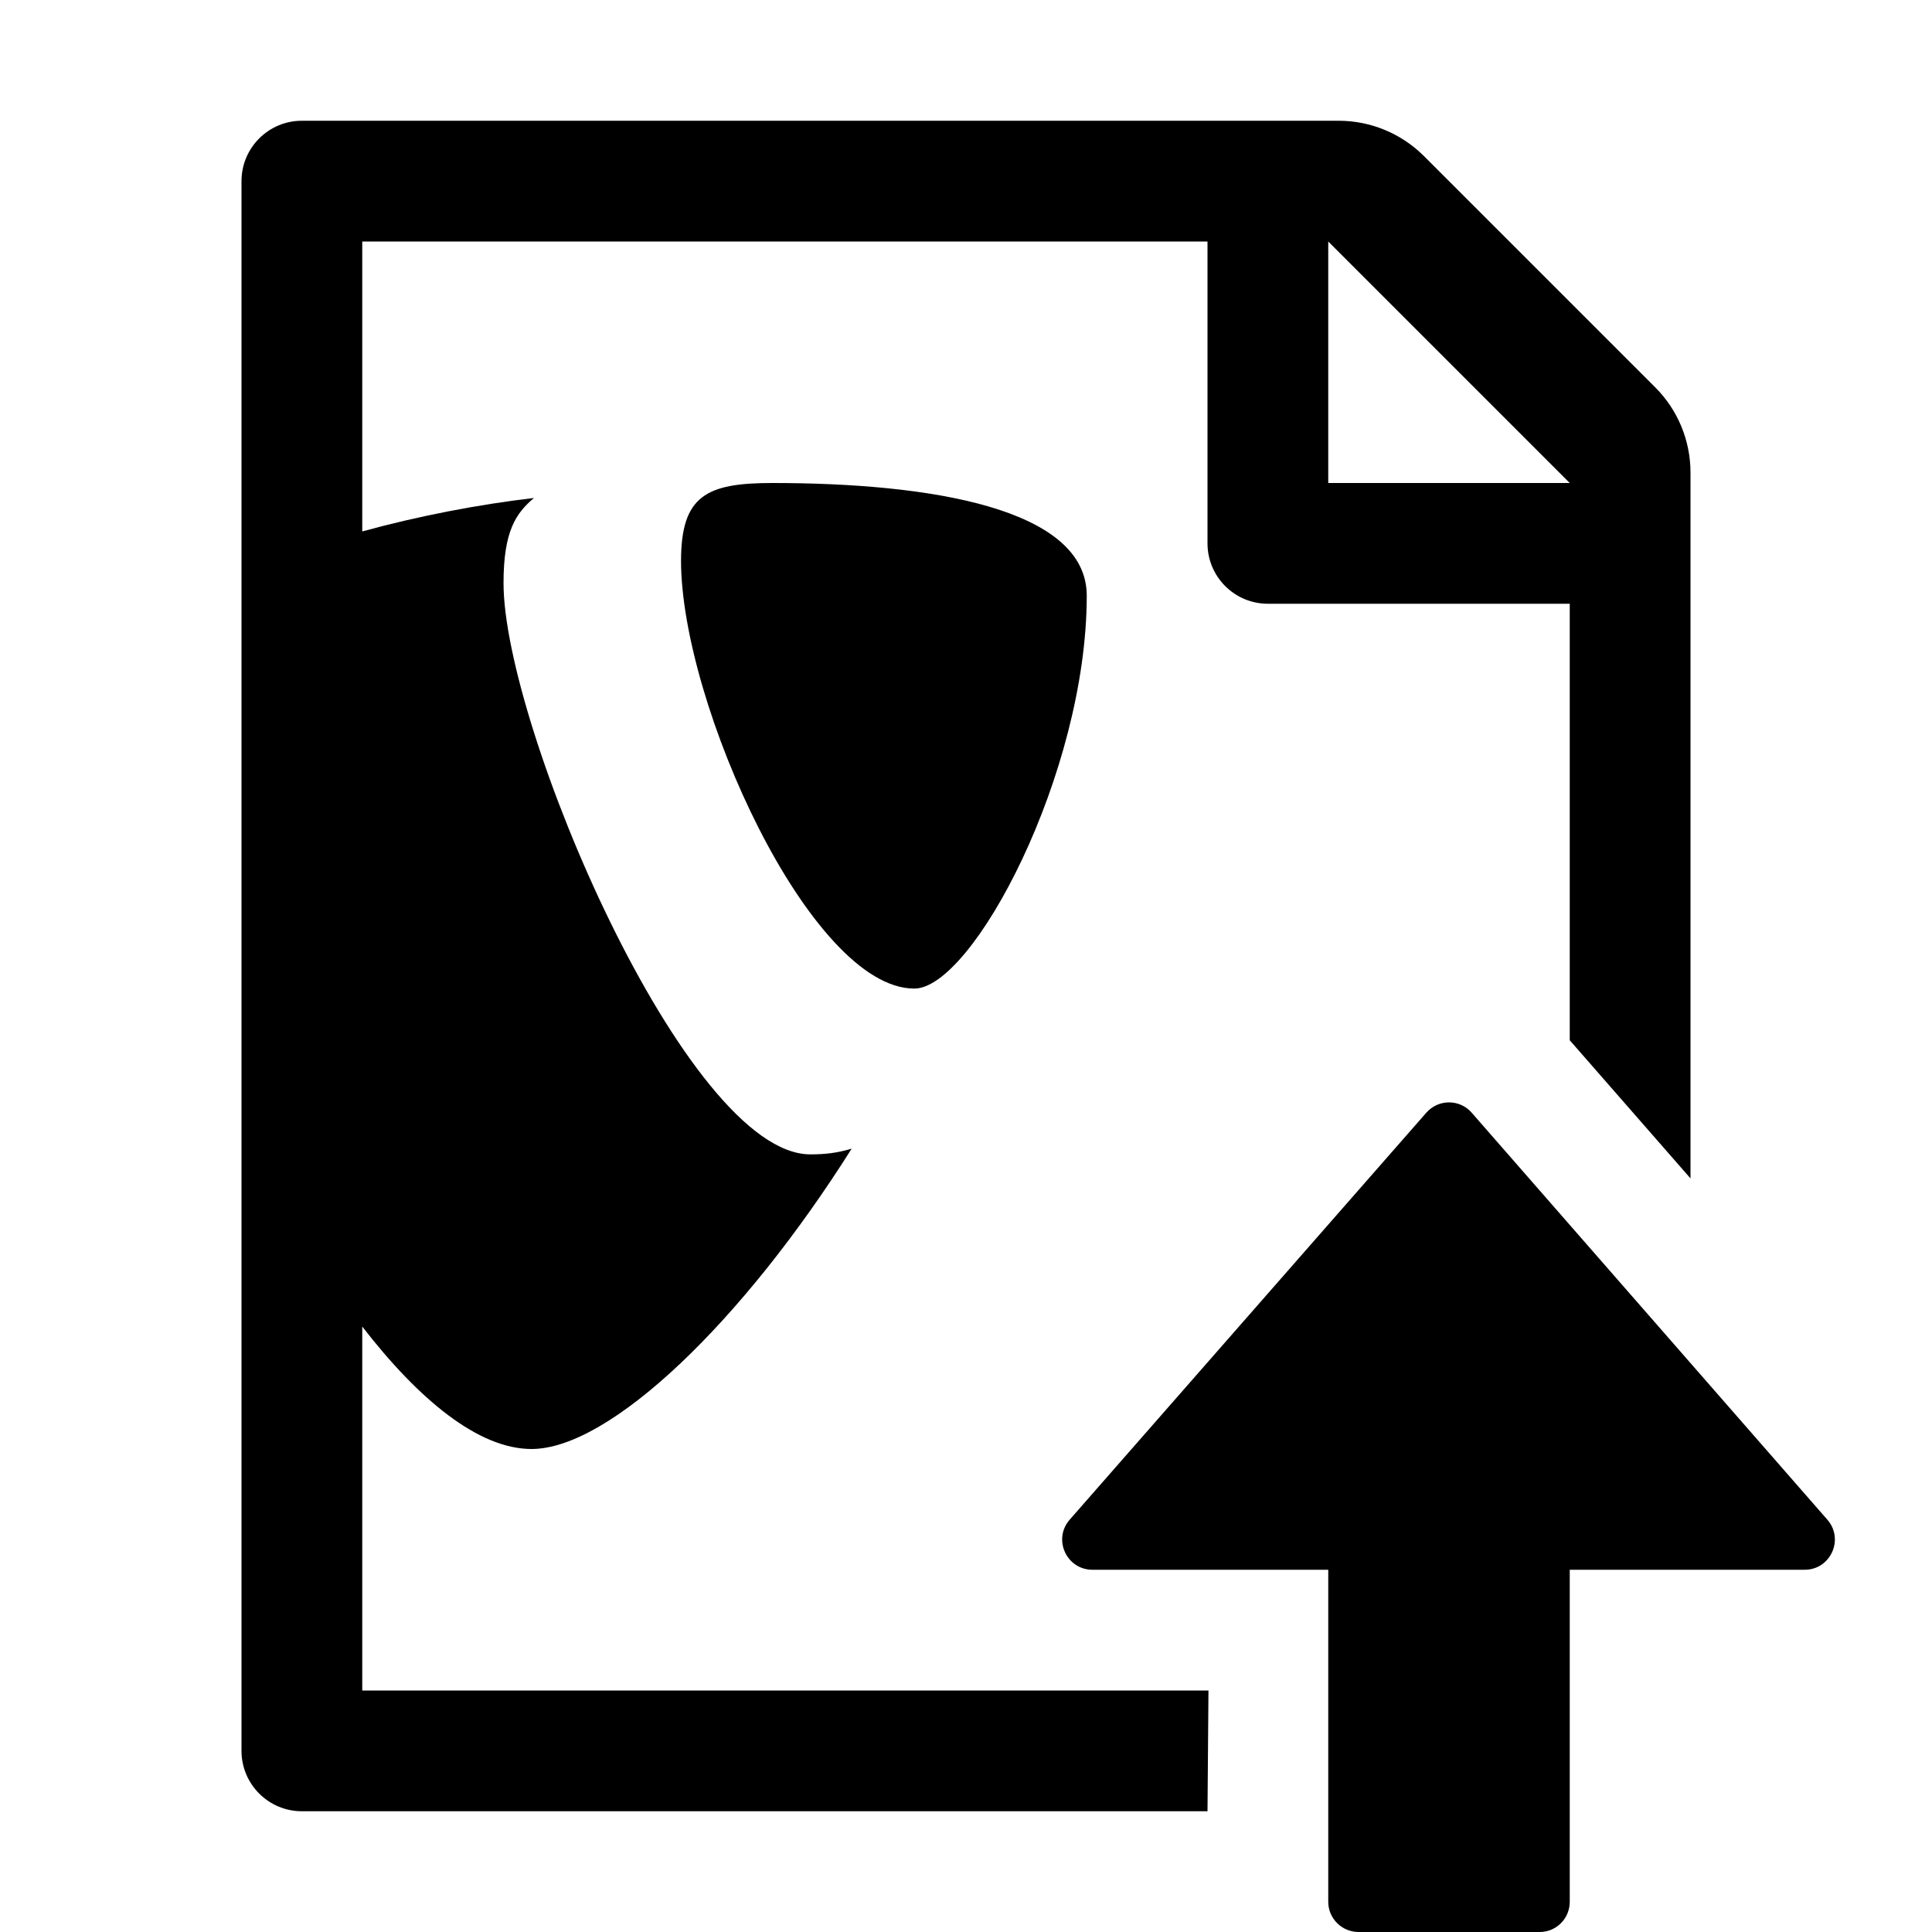
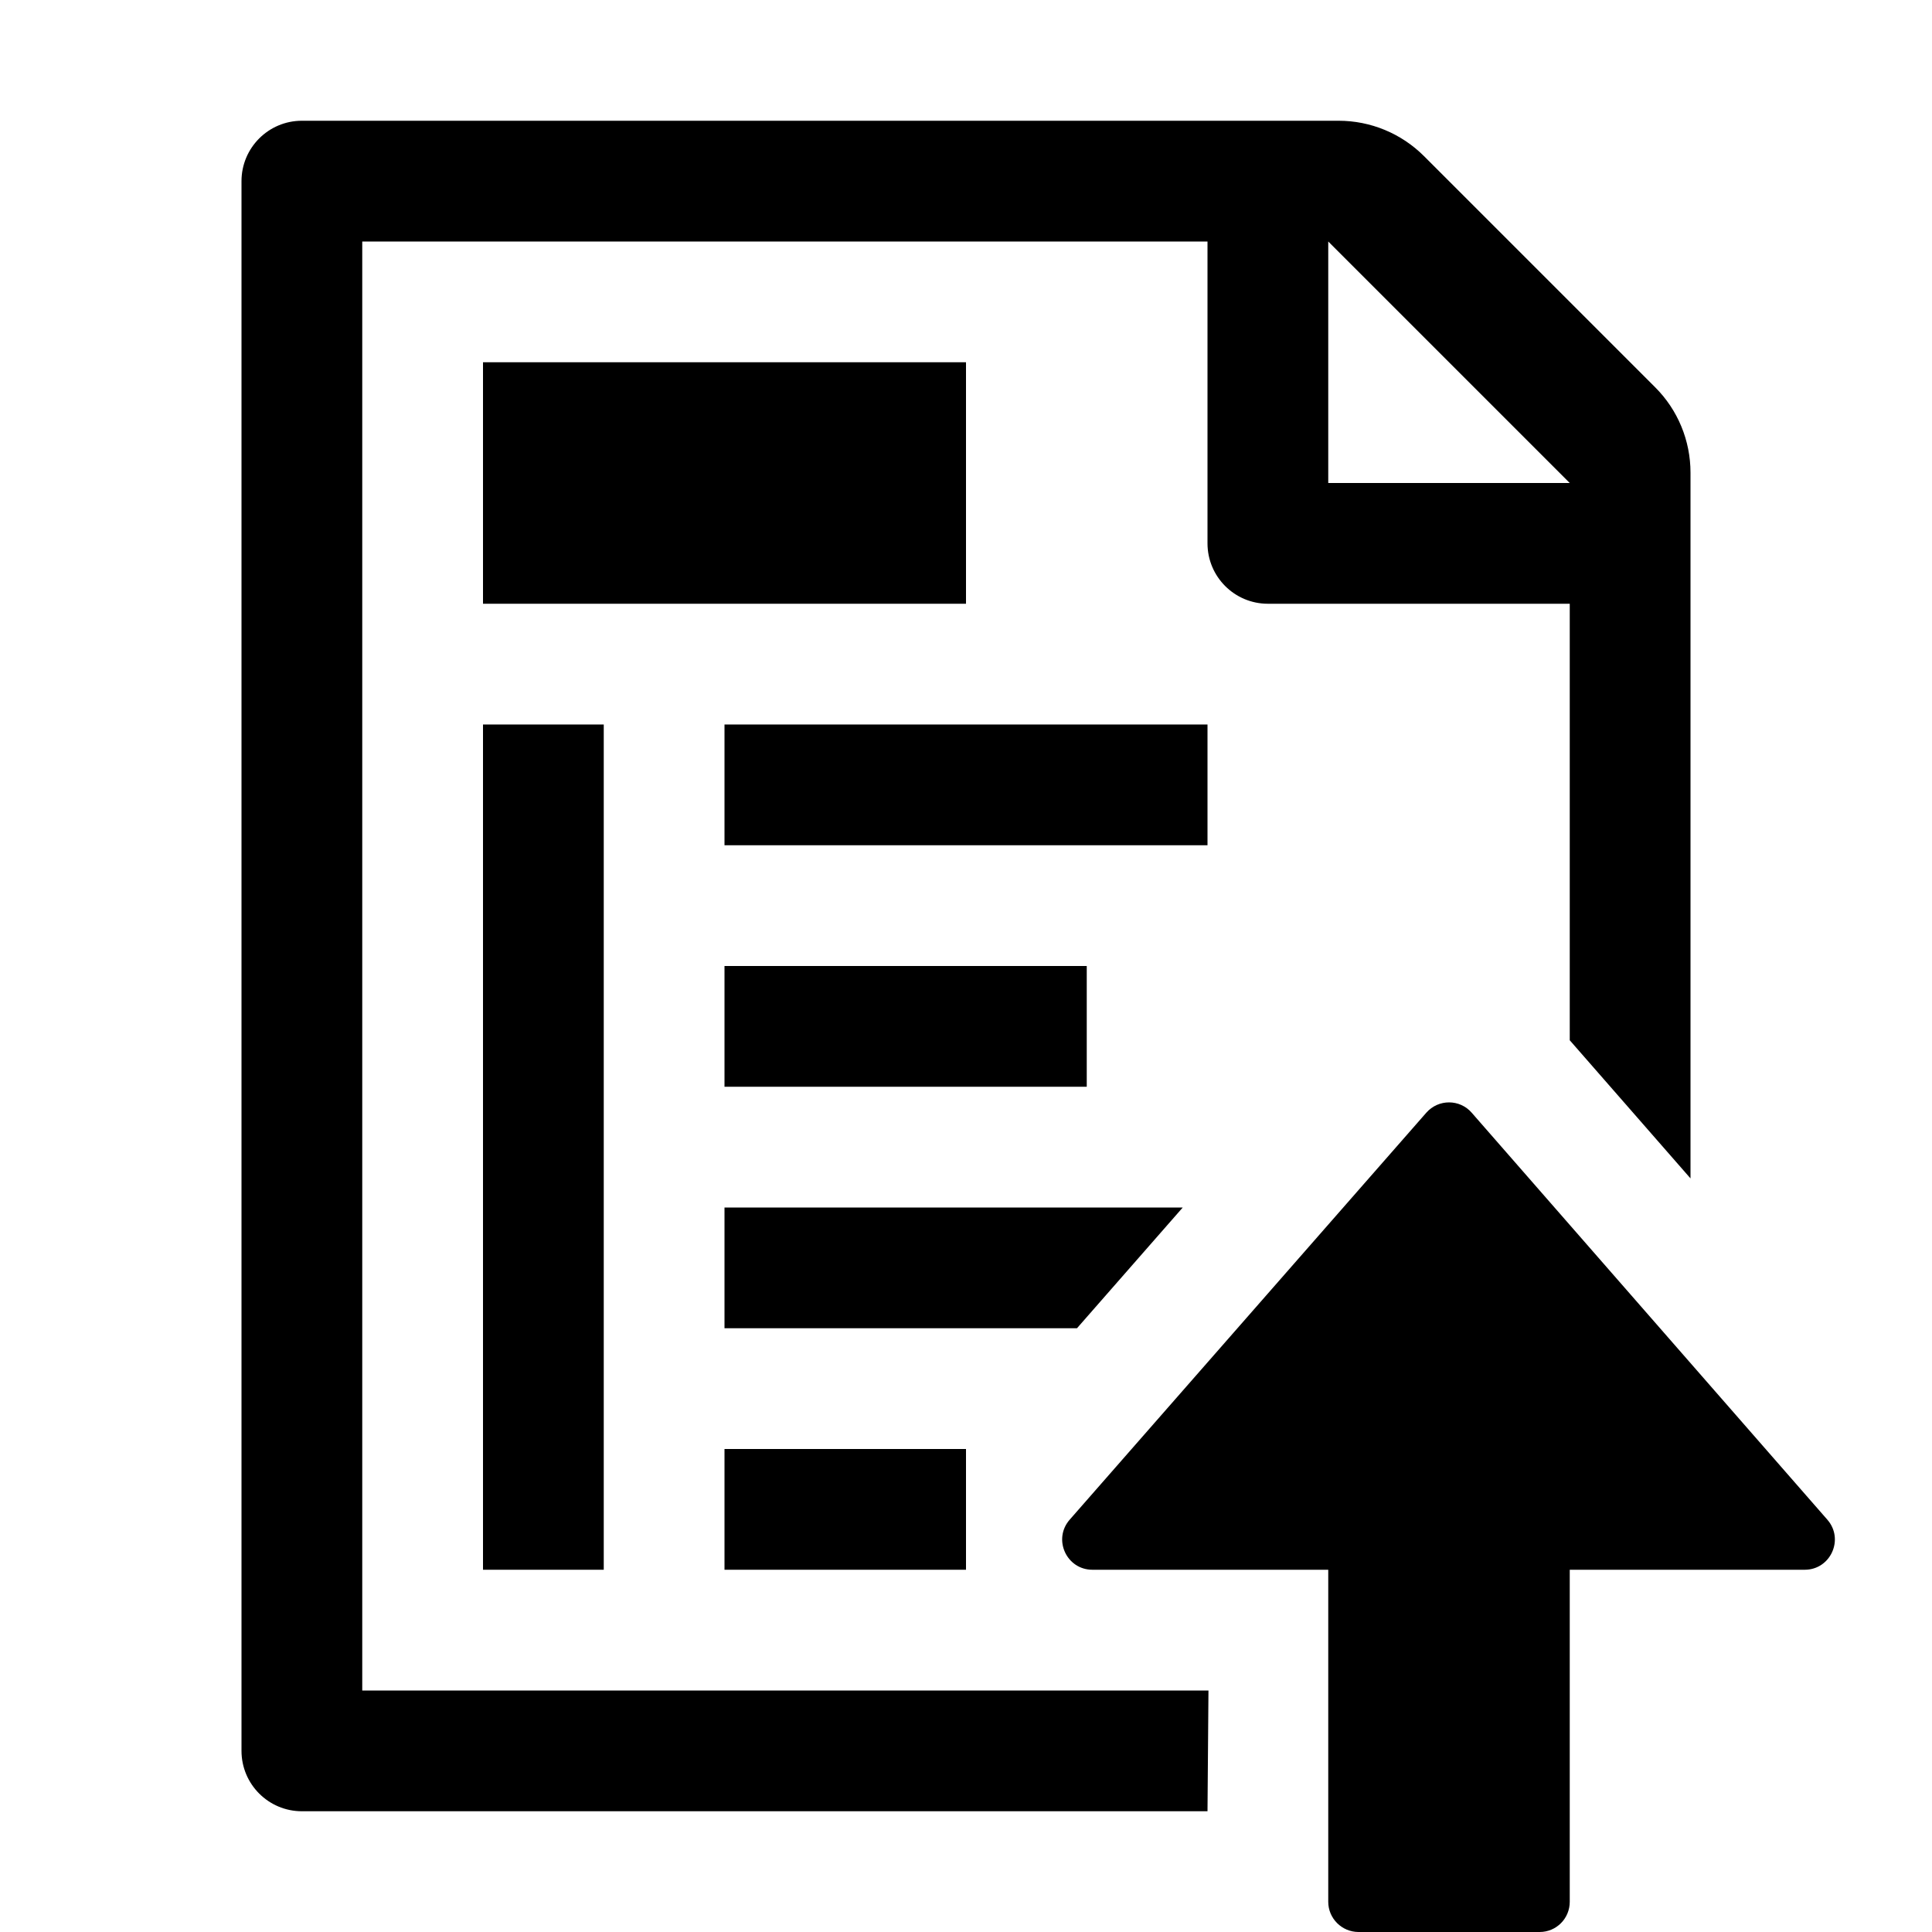
<svg xmlns="http://www.w3.org/2000/svg" version="1.1" x="0px" y="0px" viewBox="0 0 16 16" style="enable-background:new 0 0 16 16;" xml:space="preserve">
  <g id="actions-document-import-t3d">
-     <path id="path34_1_" d="M6.396,4C7.698,4,9,4.207,9,4.933c0,1.472-0.945,3.254-1.428,3.254c-0.861,0-1.932-2.363-1.932-3.544   C5.641,4.104,5.851,4,6.396,4" />
-     <path d="M14.946,13H13v2.75c0,0.138-0.111,0.25-0.249,0.25h-1.5C11.113,16,11,15.888,11,15.75V13H9.047   c-0.215,0-0.33-0.253-0.188-0.415l2.953-3.37c0.1-0.114,0.277-0.114,0.376,0l2.945,3.37C15.275,12.747,15.16,13,14.946,13z" />
-     <path d="M10.008,14H3v-3.014C3.472,11.596,3.965,12,4.402,12c0.651,0,1.749-1.057,2.651-2.487C6.933,9.548,6.837,9.56,6.711,9.56   c-1.029,0-2.541-3.55-2.541-4.731c0-0.435,0.105-0.58,0.252-0.705C3.961,4.178,3.466,4.273,3,4.401V2h7v2.5   C10,4.776,10.224,5,10.5,5H13v3.615l1,1.144V3.914c0-0.265-0.105-0.52-0.293-0.707l-1.914-1.914C11.605,1.105,11.351,1,11.086,1   H2.5C2.224,1,2,1.224,2,1.5v13C2,14.776,2.224,15,2.5,15H10L10.008,14z M11,2l2,2h-2V2z" />
+     <g>
+       <path d="M14.946,13H13v2.75c0,0.138-0.111,0.25-0.249,0.25h-1.5C11.113,16,11,15.888,11,15.75V13H9.047    c-0.215,0-0.33-0.253-0.188-0.415l2.953-3.37c0.1-0.114,0.277-0.114,0.376,0l2.945,3.37C15.275,12.747,15.16,13,14.946,13z" />
+     </g>
+     <path d="M10.008,14H3V2h7v2.5C10,4.776,10.224,5,10.5,5H13v3.615l1,1.144V3.914c0-0.265-0.105-0.52-0.293-0.707l-1.914-1.914   C11.605,1.105,11.351,1,11.086,1H2.5C2.224,1,2,1.224,2,1.5v13C2,14.776,2.224,15,2.5,15H10L10.008,14z M11,2l2,2h-2V2z" />
+     <rect x="4" y="3" width="4" height="2" />
+     <rect x="6" y="6" width="4" height="1" />
+     <rect x="4" y="6" width="1" height="7" />
+     <rect x="6" y="12" width="2" height="1" />
+     <rect x="6" y="8" width="3" height="1" />
+     <polygon points="9.795,10 6,10 6,11 8.919,11  " />
  </g>
</svg>
